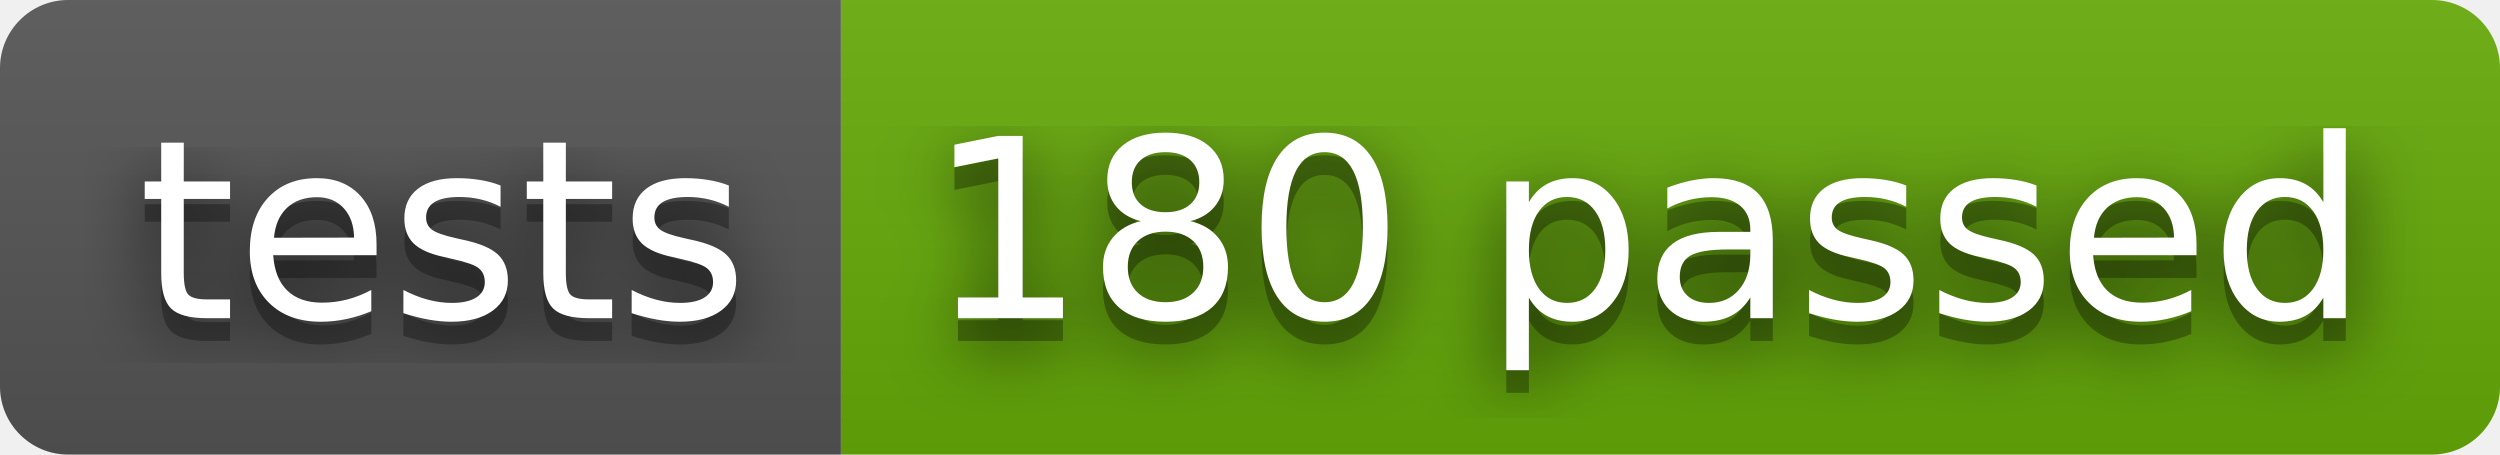
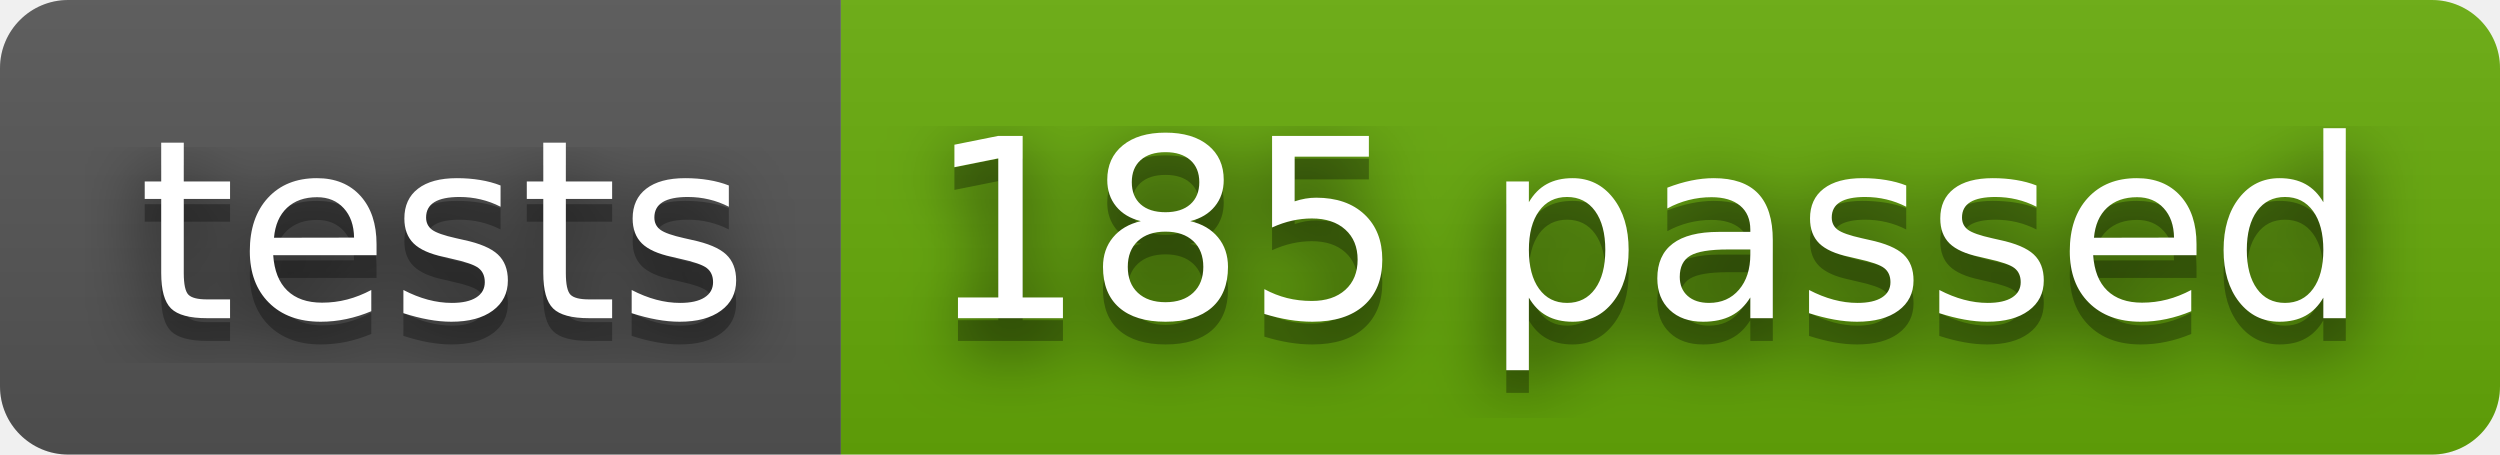
- <svg xmlns="http://www.w3.org/2000/svg" width="110" height="20" role="img" aria-label="tests: 180 passed">
+ <svg xmlns="http://www.w3.org/2000/svg" width="110" height="20" role="img" aria-label="tests: 185 passed">
  <filter id="blur">
    <feGaussianBlur stdDeviation="16" />
  </filter>
  <linearGradient id="s" x2="0" y2="100%">
    <stop offset="0" stop-color="#bbb" stop-opacity=".1" />
    <stop offset="1" stop-opacity=".1" />
  </linearGradient>
  <clipPath id="r">
    <rect width="110" height="20" rx="3" />
  </clipPath>
  <g clip-path="url(#r)">
    <rect width="37" height="20" fill="#555" />
    <rect x="37" width="73" height="20" fill="#67ac09" />
    <rect width="110" height="20" fill="url(#s)" />
  </g>
  <g fill="#fff" text-anchor="middle" font-family="Verdana,Geneva,DejaVu Sans,sans-serif" text-rendering="geometricPrecision" font-size="110">
    <g transform="scale(.1)">
      <g aria-hidden="true" fill="#010101">
        <text x="195" y="150" fill-opacity=".8" filter="url(#blur)" textLength="270">tests</text>
        <text x="195" y="150" fill-opacity=".3" textLength="270">tests</text>
      </g>
      <text x="195" y="140" textLength="270">tests</text>
    </g>
    <g transform="scale(.1)">
      <g aria-hidden="true" fill="#010101">
-         <text x="725" y="150" fill-opacity=".8" filter="url(#blur)" textLength="630">180 passed</text>
-         <text x="725" y="150" fill-opacity=".3" textLength="630">180 passed</text>
+         <text x="725" y="150" fill-opacity=".8" filter="url(#blur)" textLength="630">185 passed</text>
+         <text x="725" y="150" fill-opacity=".3" textLength="630">185 passed</text>
      </g>
-       <text x="725" y="140" textLength="630">180 passed</text>
+       <text x="725" y="140" textLength="630">185 passed</text>
    </g>
  </g>
</svg>
